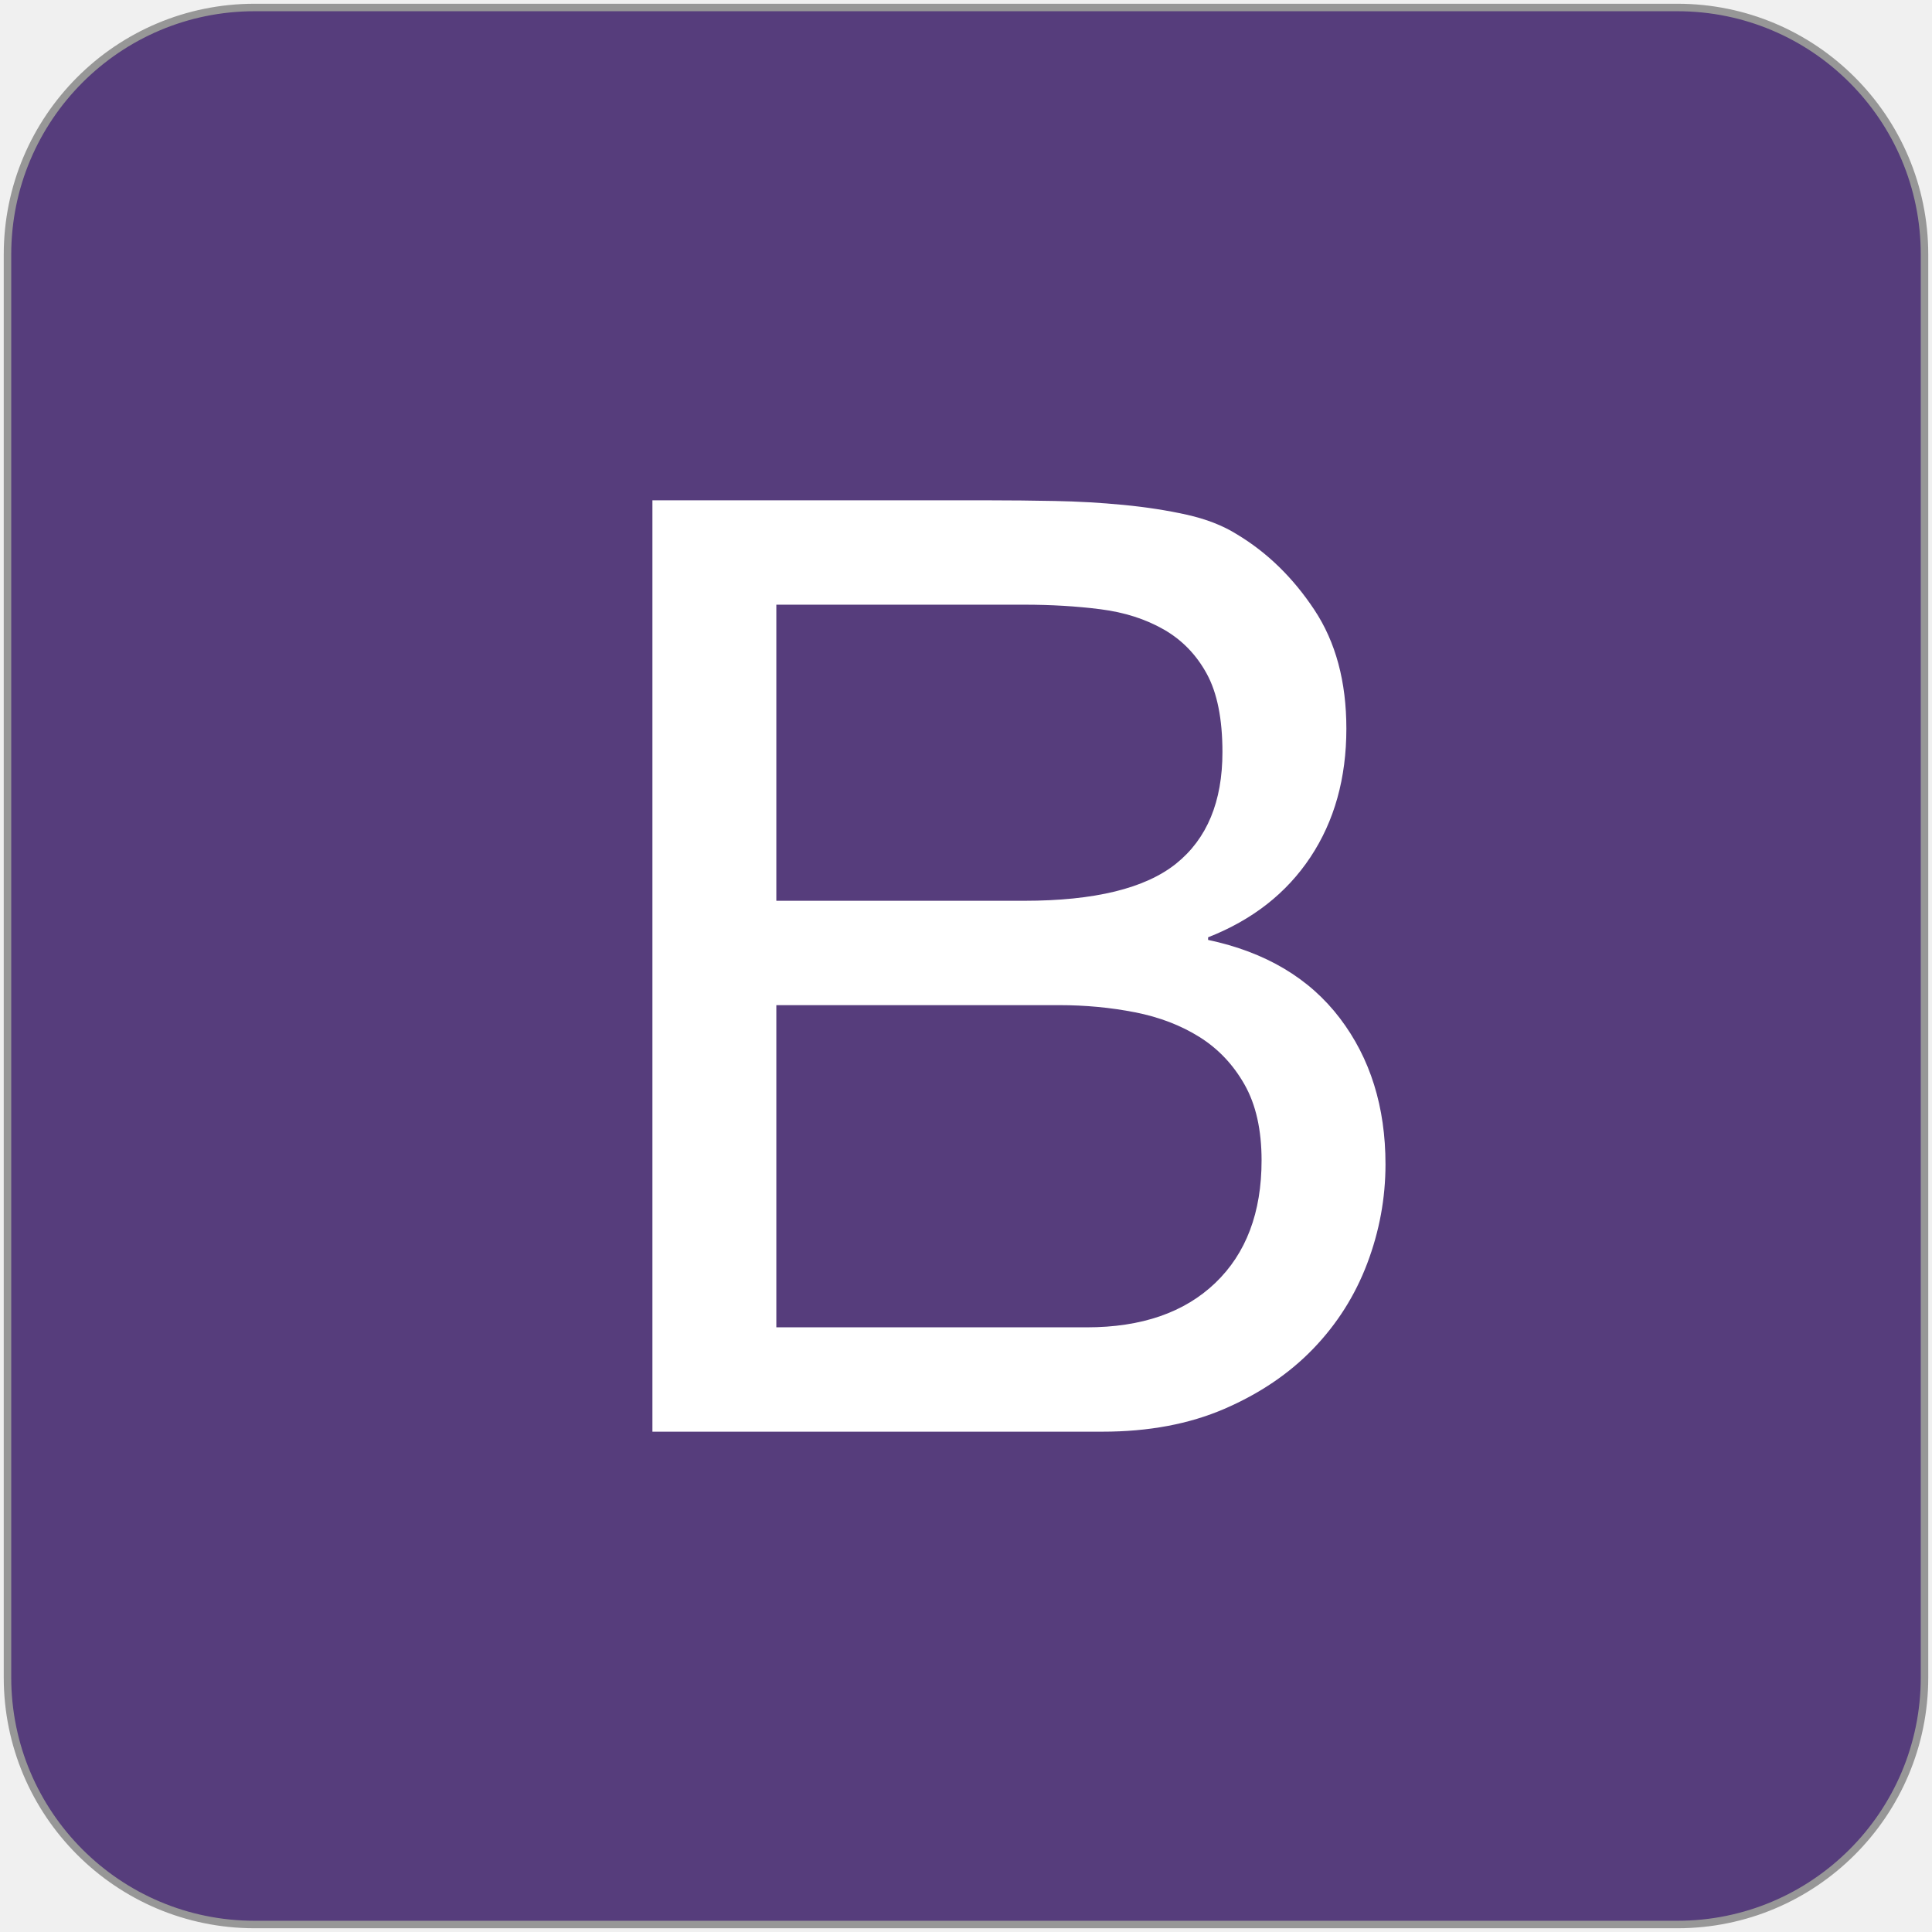
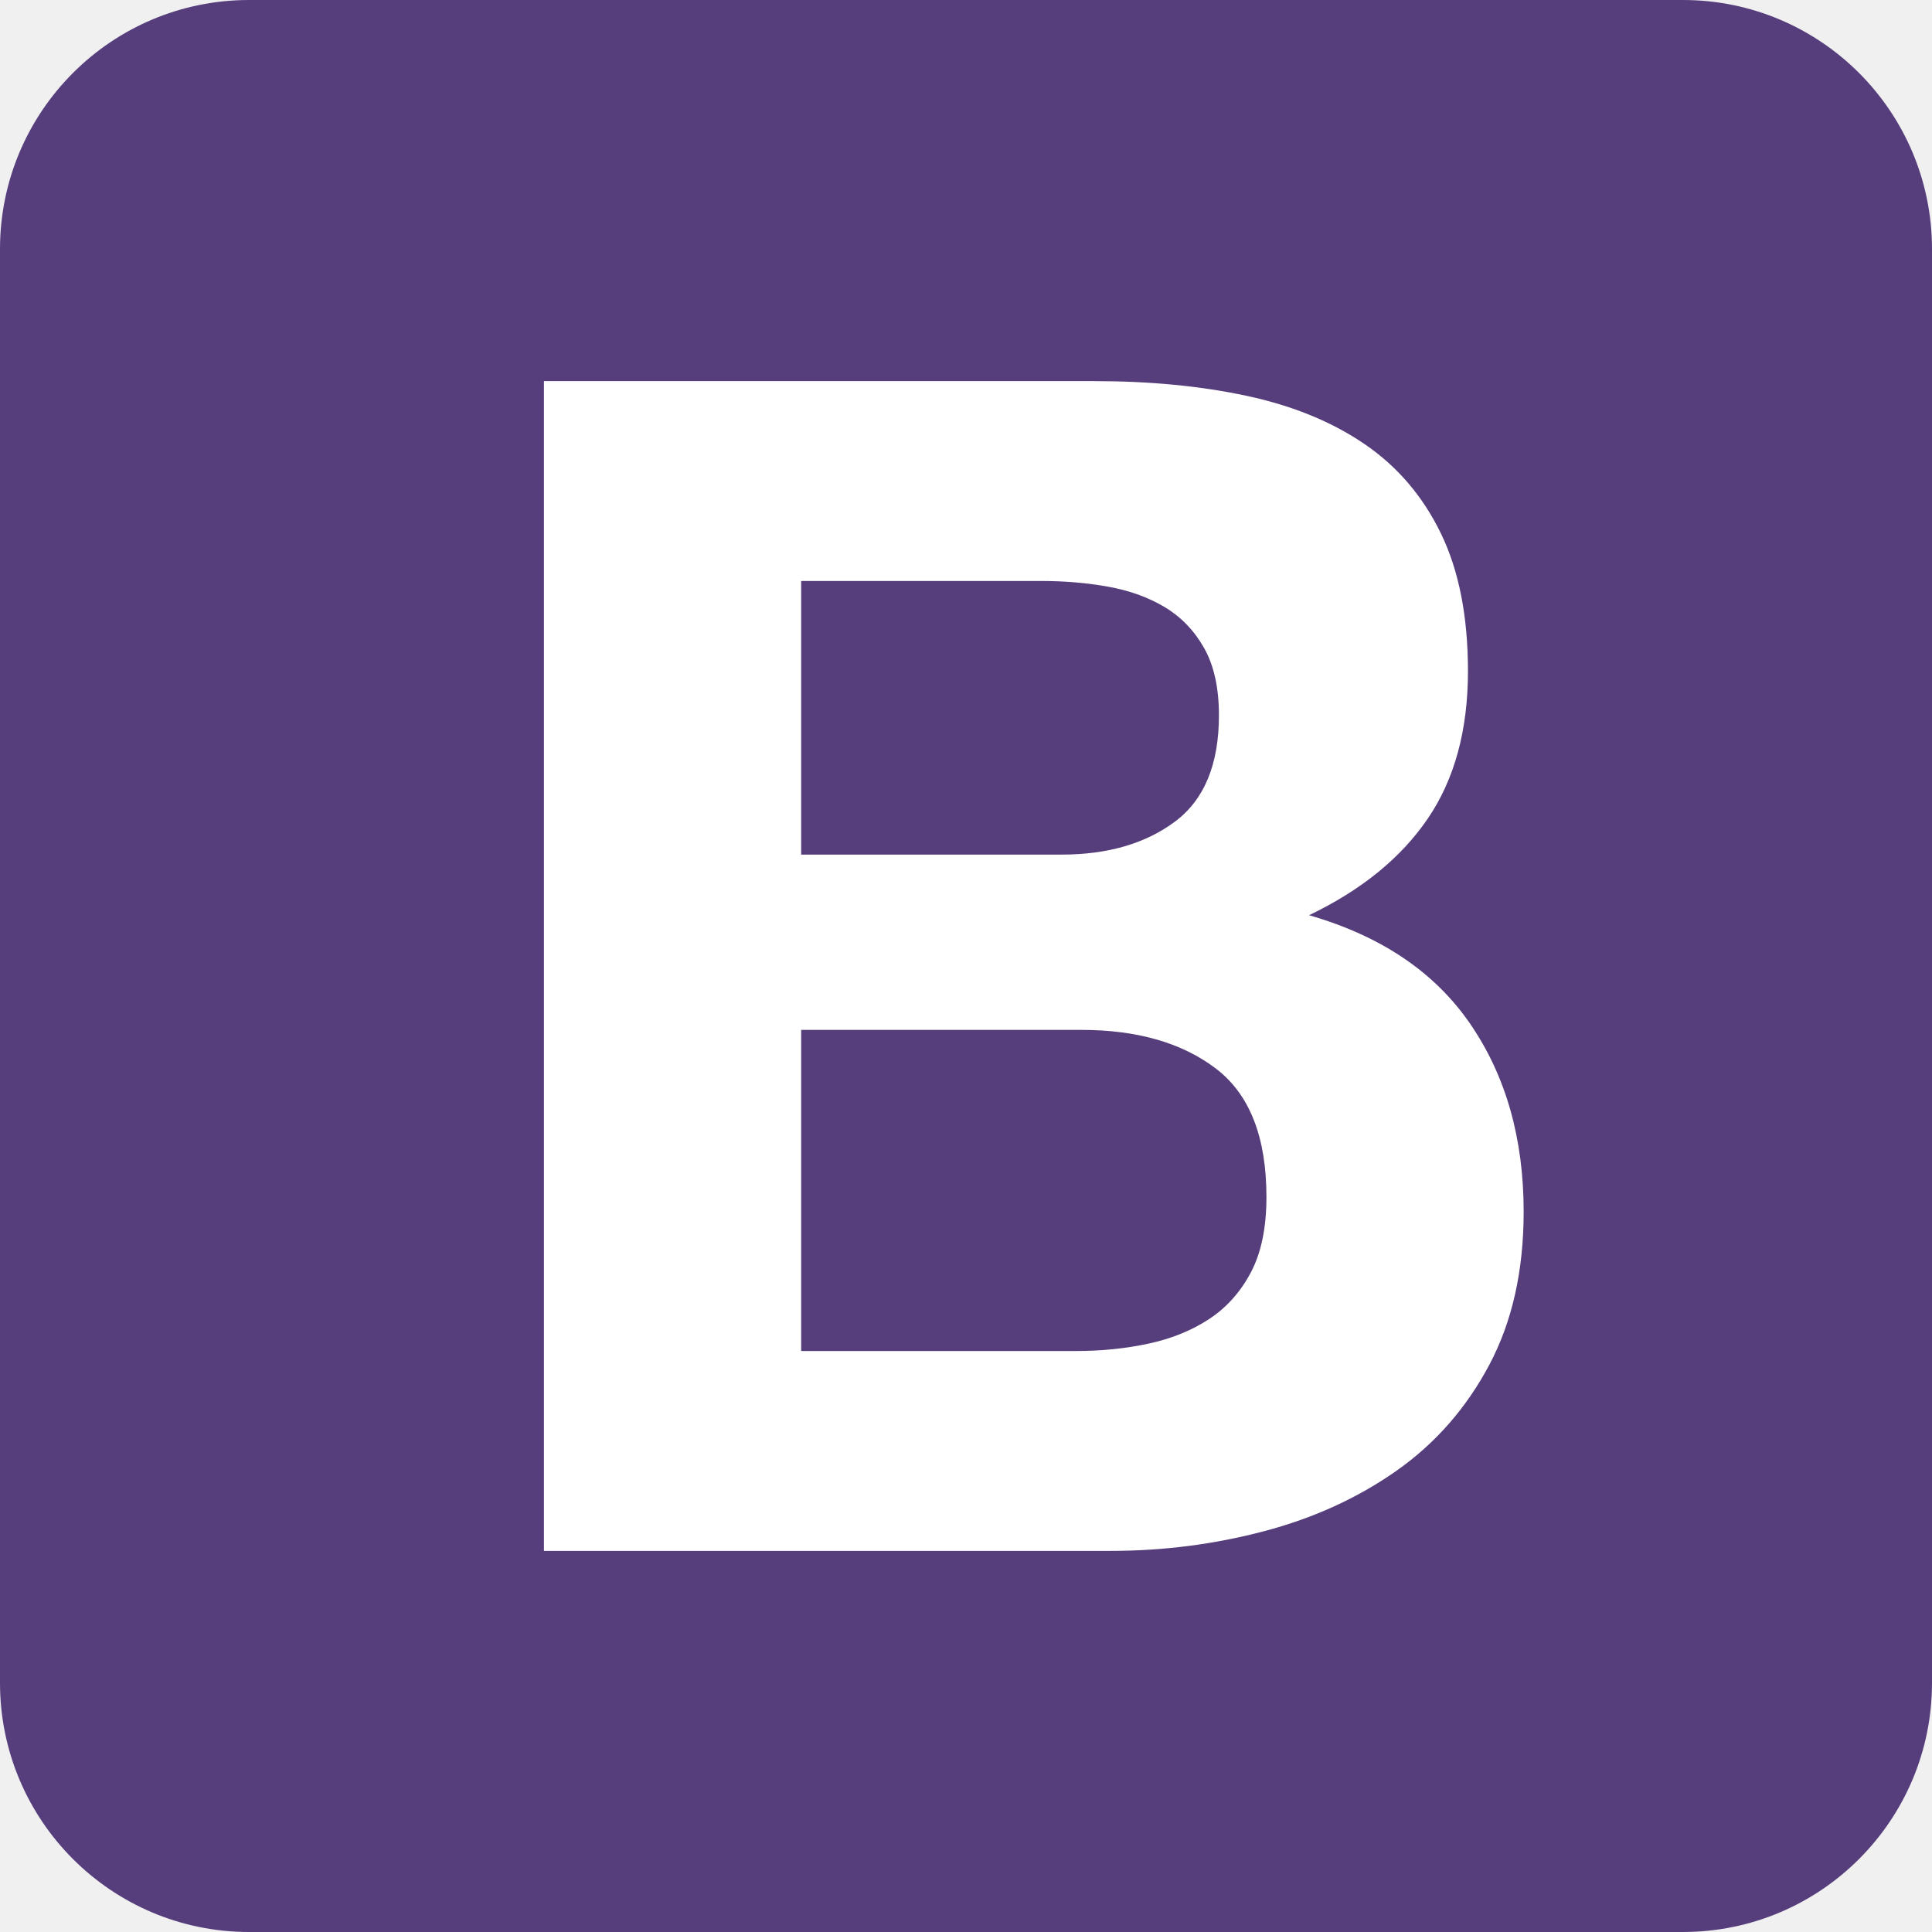
- <svg xmlns="http://www.w3.org/2000/svg" width="258px" height="258px" viewBox="0 0 258 258" version="1.1" preserveAspectRatio="xMinYMin meet">
-   <g transform="translate(1, 1)">
-     <rect stroke="#979797" fill="#563D7C" x="0" y="0" width="256" height="256" rx="33" />
-     <path d="M102.672,119.291 L102.672,79.75 L135.768,79.75 C139.368,79.75 142.765,79.953 145.958,80.359 C149.151,80.766 151.968,81.666 154.406,83.059 C156.845,84.453 158.761,86.427 160.155,88.982 C161.548,91.537 162.245,95.021 162.245,99.433 C162.245,106.053 160.183,111.017 156.061,114.327 C151.939,117.636 145.174,119.291 135.768,119.291 L102.672,119.291 L102.672,119.291 Z M86.124,65.814 L86.124,190.187 L146.22,190.187 C152.374,190.187 157.804,189.171 162.507,187.138 C167.21,185.106 171.158,182.435 174.352,179.126 C177.545,175.816 179.955,172.013 181.581,167.716 C183.206,163.419 184.019,159.007 184.019,154.478 C184.019,146.813 181.987,140.31 177.923,134.968 C173.859,129.626 167.994,126.142 160.33,124.517 L160.33,124.168 C166.252,121.845 170.81,118.275 174.004,113.455 C177.197,108.636 178.794,102.917 178.794,96.298 C178.794,90.026 177.372,84.743 174.526,80.446 C171.681,76.149 168.227,72.782 164.162,70.343 C162.304,69.182 160.069,68.311 157.456,67.73 C154.843,67.15 152.027,66.714 149.008,66.424 C145.989,66.134 142.94,65.96 139.863,65.902 C136.785,65.844 133.911,65.814 131.24,65.814 L86.124,65.814 L86.124,65.814 Z M102.672,176.252 L102.672,133.227 L140.471,133.227 C143.955,133.227 147.323,133.546 150.574,134.184 C153.826,134.823 156.7,135.926 159.197,137.494 C161.694,139.062 163.697,141.181 165.207,143.852 C166.716,146.523 167.471,149.891 167.471,153.955 C167.471,160.923 165.41,166.381 161.288,170.329 C157.165,174.277 151.446,176.252 144.13,176.252 L102.672,176.252 L102.672,176.252 Z" fill="#FFFFFF" />
+ <svg xmlns="http://www.w3.org/2000/svg" width="256px" height="256px" viewBox="0 0 256 256" version="1.1" preserveAspectRatio="xMinYMin meet">
+   <g>
+     <path d="M0,222.991 C0,241.223 14.779,256 33.009,256 L222.991,256 C241.223,256 256,241.221 256,222.991 L256,33.009 C256,14.777 241.221,0 222.991,0 L33.009,0 C14.777,0 0,14.779 0,33.009 L0,222.991 Z" fill="#563D7C" />
+     <path d="M106.158,113.238 L106.158,76.985 L138.069,76.985 C141.109,76.985 144.039,77.238 146.861,77.744 C149.683,78.251 152.18,79.155 154.351,80.458 C156.522,81.761 158.258,83.57 159.561,85.885 C160.863,88.201 161.515,91.168 161.515,94.786 C161.515,101.298 159.561,106.002 155.653,108.896 C151.746,111.791 146.753,113.238 140.674,113.238 L106.158,113.238 L106.158,113.238 Z M72.075,50.5 L72.075,205.5 L147.187,205.5 C154.134,205.5 160.9,204.632 167.485,202.895 C174.07,201.158 179.931,198.481 185.069,194.863 C190.206,191.245 194.295,186.577 197.334,180.861 C200.373,175.144 201.893,168.378 201.893,160.563 C201.893,150.866 199.541,142.581 194.838,135.707 C190.134,128.832 183.006,124.02 173.454,121.27 C180.401,117.942 185.648,113.672 189.193,108.462 C192.739,103.252 194.512,96.74 194.512,88.924 C194.512,81.688 193.318,75.61 190.93,70.689 C188.542,65.768 185.177,61.825 180.835,58.858 C176.494,55.891 171.284,53.756 165.205,52.454 C159.127,51.151 152.397,50.5 145.016,50.5 L72.075,50.5 L72.075,50.5 Z M106.158,179.015 L106.158,136.466 L143.279,136.466 C150.66,136.466 156.594,138.167 161.081,141.568 C165.567,144.969 167.81,150.649 167.81,158.609 C167.81,162.662 167.123,165.99 165.748,168.595 C164.373,171.2 162.528,173.263 160.212,174.782 C157.897,176.302 155.219,177.387 152.18,178.039 C149.141,178.69 145.957,179.015 142.628,179.015 L106.158,179.015 L106.158,179.015 Z" fill="#FFFFFF" />
  </g>
</svg>
